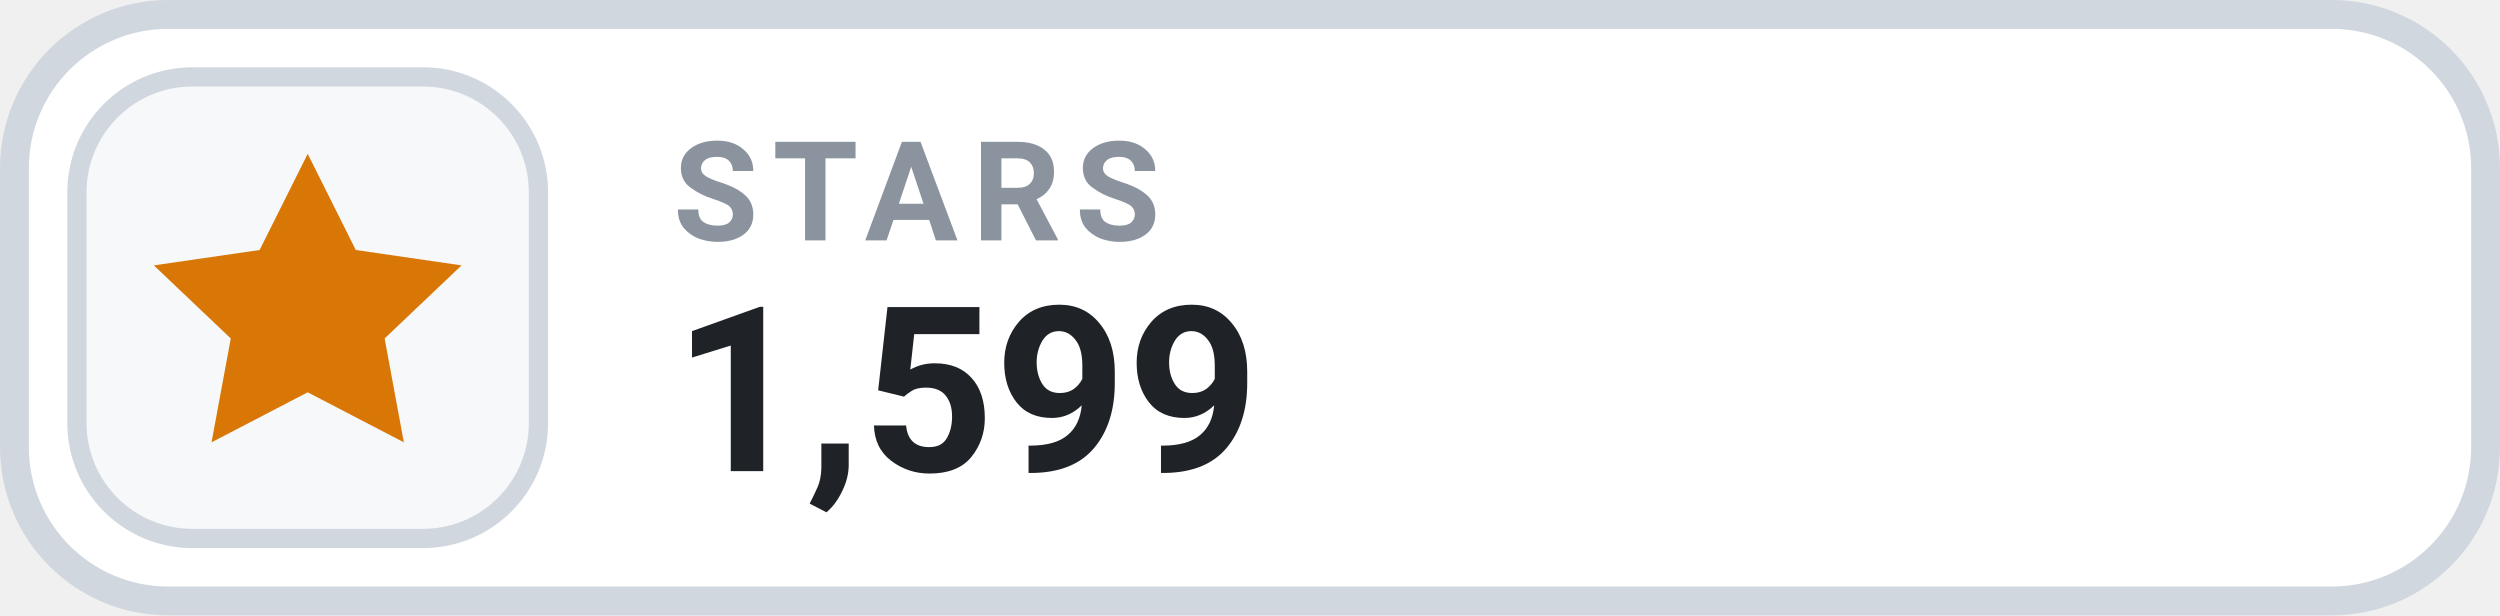
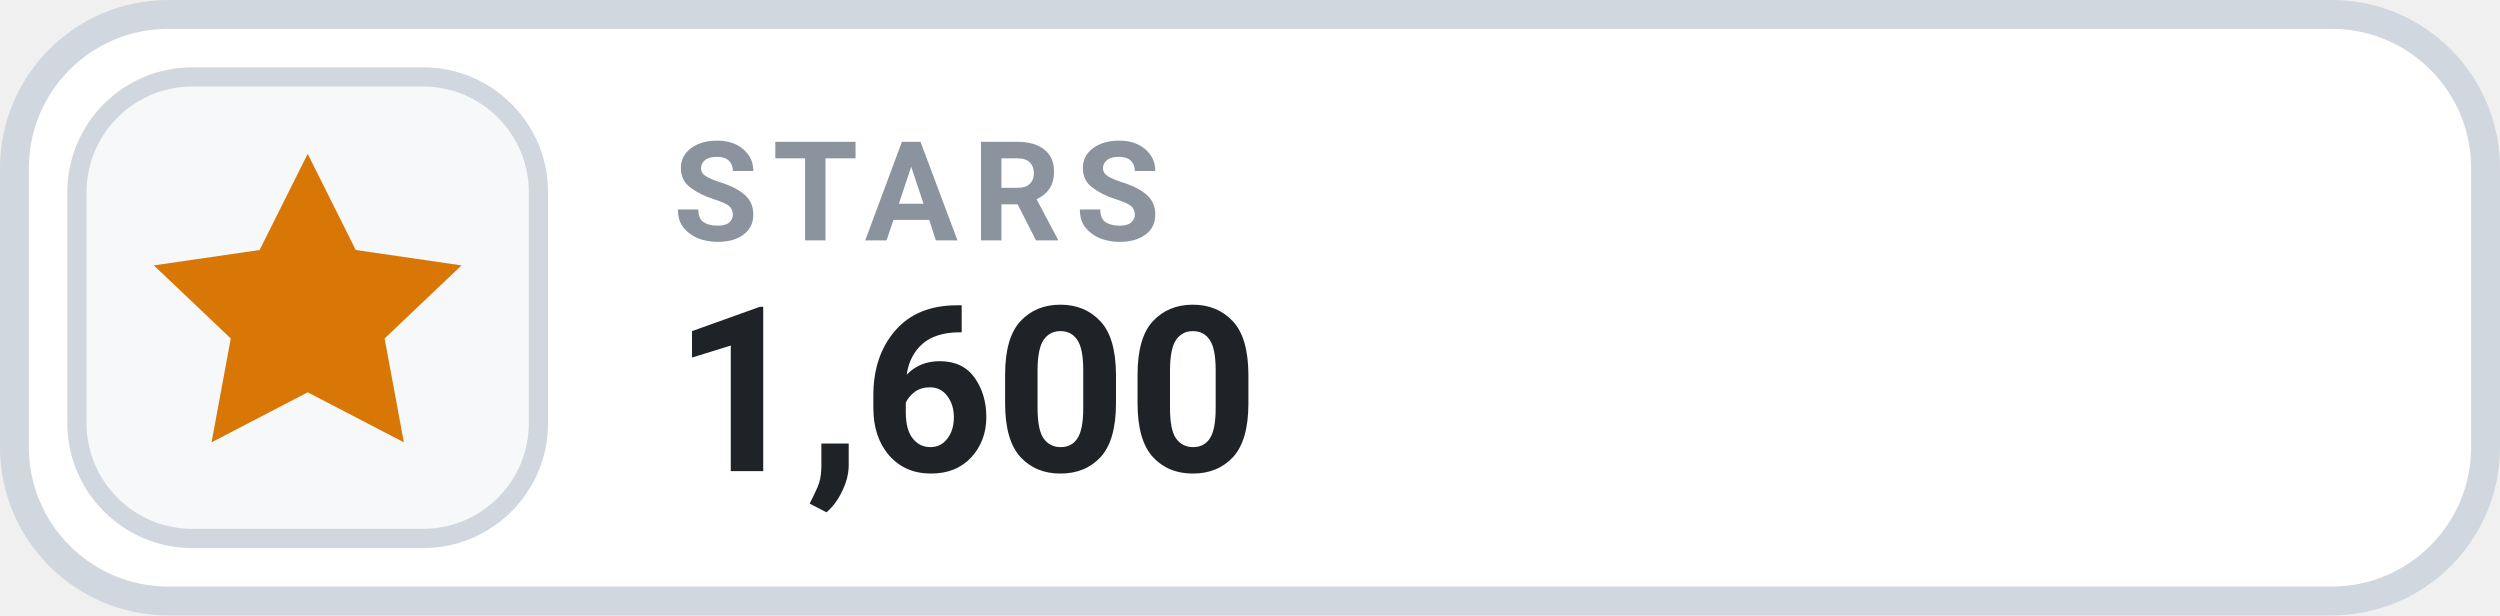
- <svg xmlns="http://www.w3.org/2000/svg" width="130" height="32" viewBox="0 0 130 32" role="img" aria-label="STARS 1,599">
+ <svg xmlns="http://www.w3.org/2000/svg" width="130" height="32" viewBox="0 0 130 32" role="img" aria-label="STARS 1,600">
  <rect x=".75" y=".75" width="128.5" height="30.5" rx="8" fill="#FFFFFF" stroke="#D0D7DE" stroke-width="1.5" />
  <rect x="4" y="4" width="24" height="24" rx="6" fill="#F6F8FA" stroke="#D0D7DE" stroke-width="1" />
  <g transform="translate(16 16)" style="color:#D97706;">
    <path d="M0 -8 l2.5 5 5.5 .8 -4 3.8 1 5.4 -5 -2.6 -5 2.6 1 -5.4 -4 -3.8 5.5 -.8 Z" fill="currentColor" />
  </g>
  <text x="35" y="12.5" fill="#8B949E" font-family="-apple-system,BlinkMacSystemFont,'Segoe UI',Roboto,Helvetica,Arial,sans-serif" font-size="7.2" font-weight="700" letter-spacing=".75">STARS</text>
-   <text x="35" y="24.5" fill="#1F2328" font-family="-apple-system,BlinkMacSystemFont,'Segoe UI',Roboto,Helvetica,Arial,sans-serif" font-size="12" font-weight="700">1,599</text>
+   <text x="35" y="24.5" fill="#1F2328" font-family="-apple-system,BlinkMacSystemFont,'Segoe UI',Roboto,Helvetica,Arial,sans-serif" font-size="12" font-weight="700">1,600</text>
</svg>
